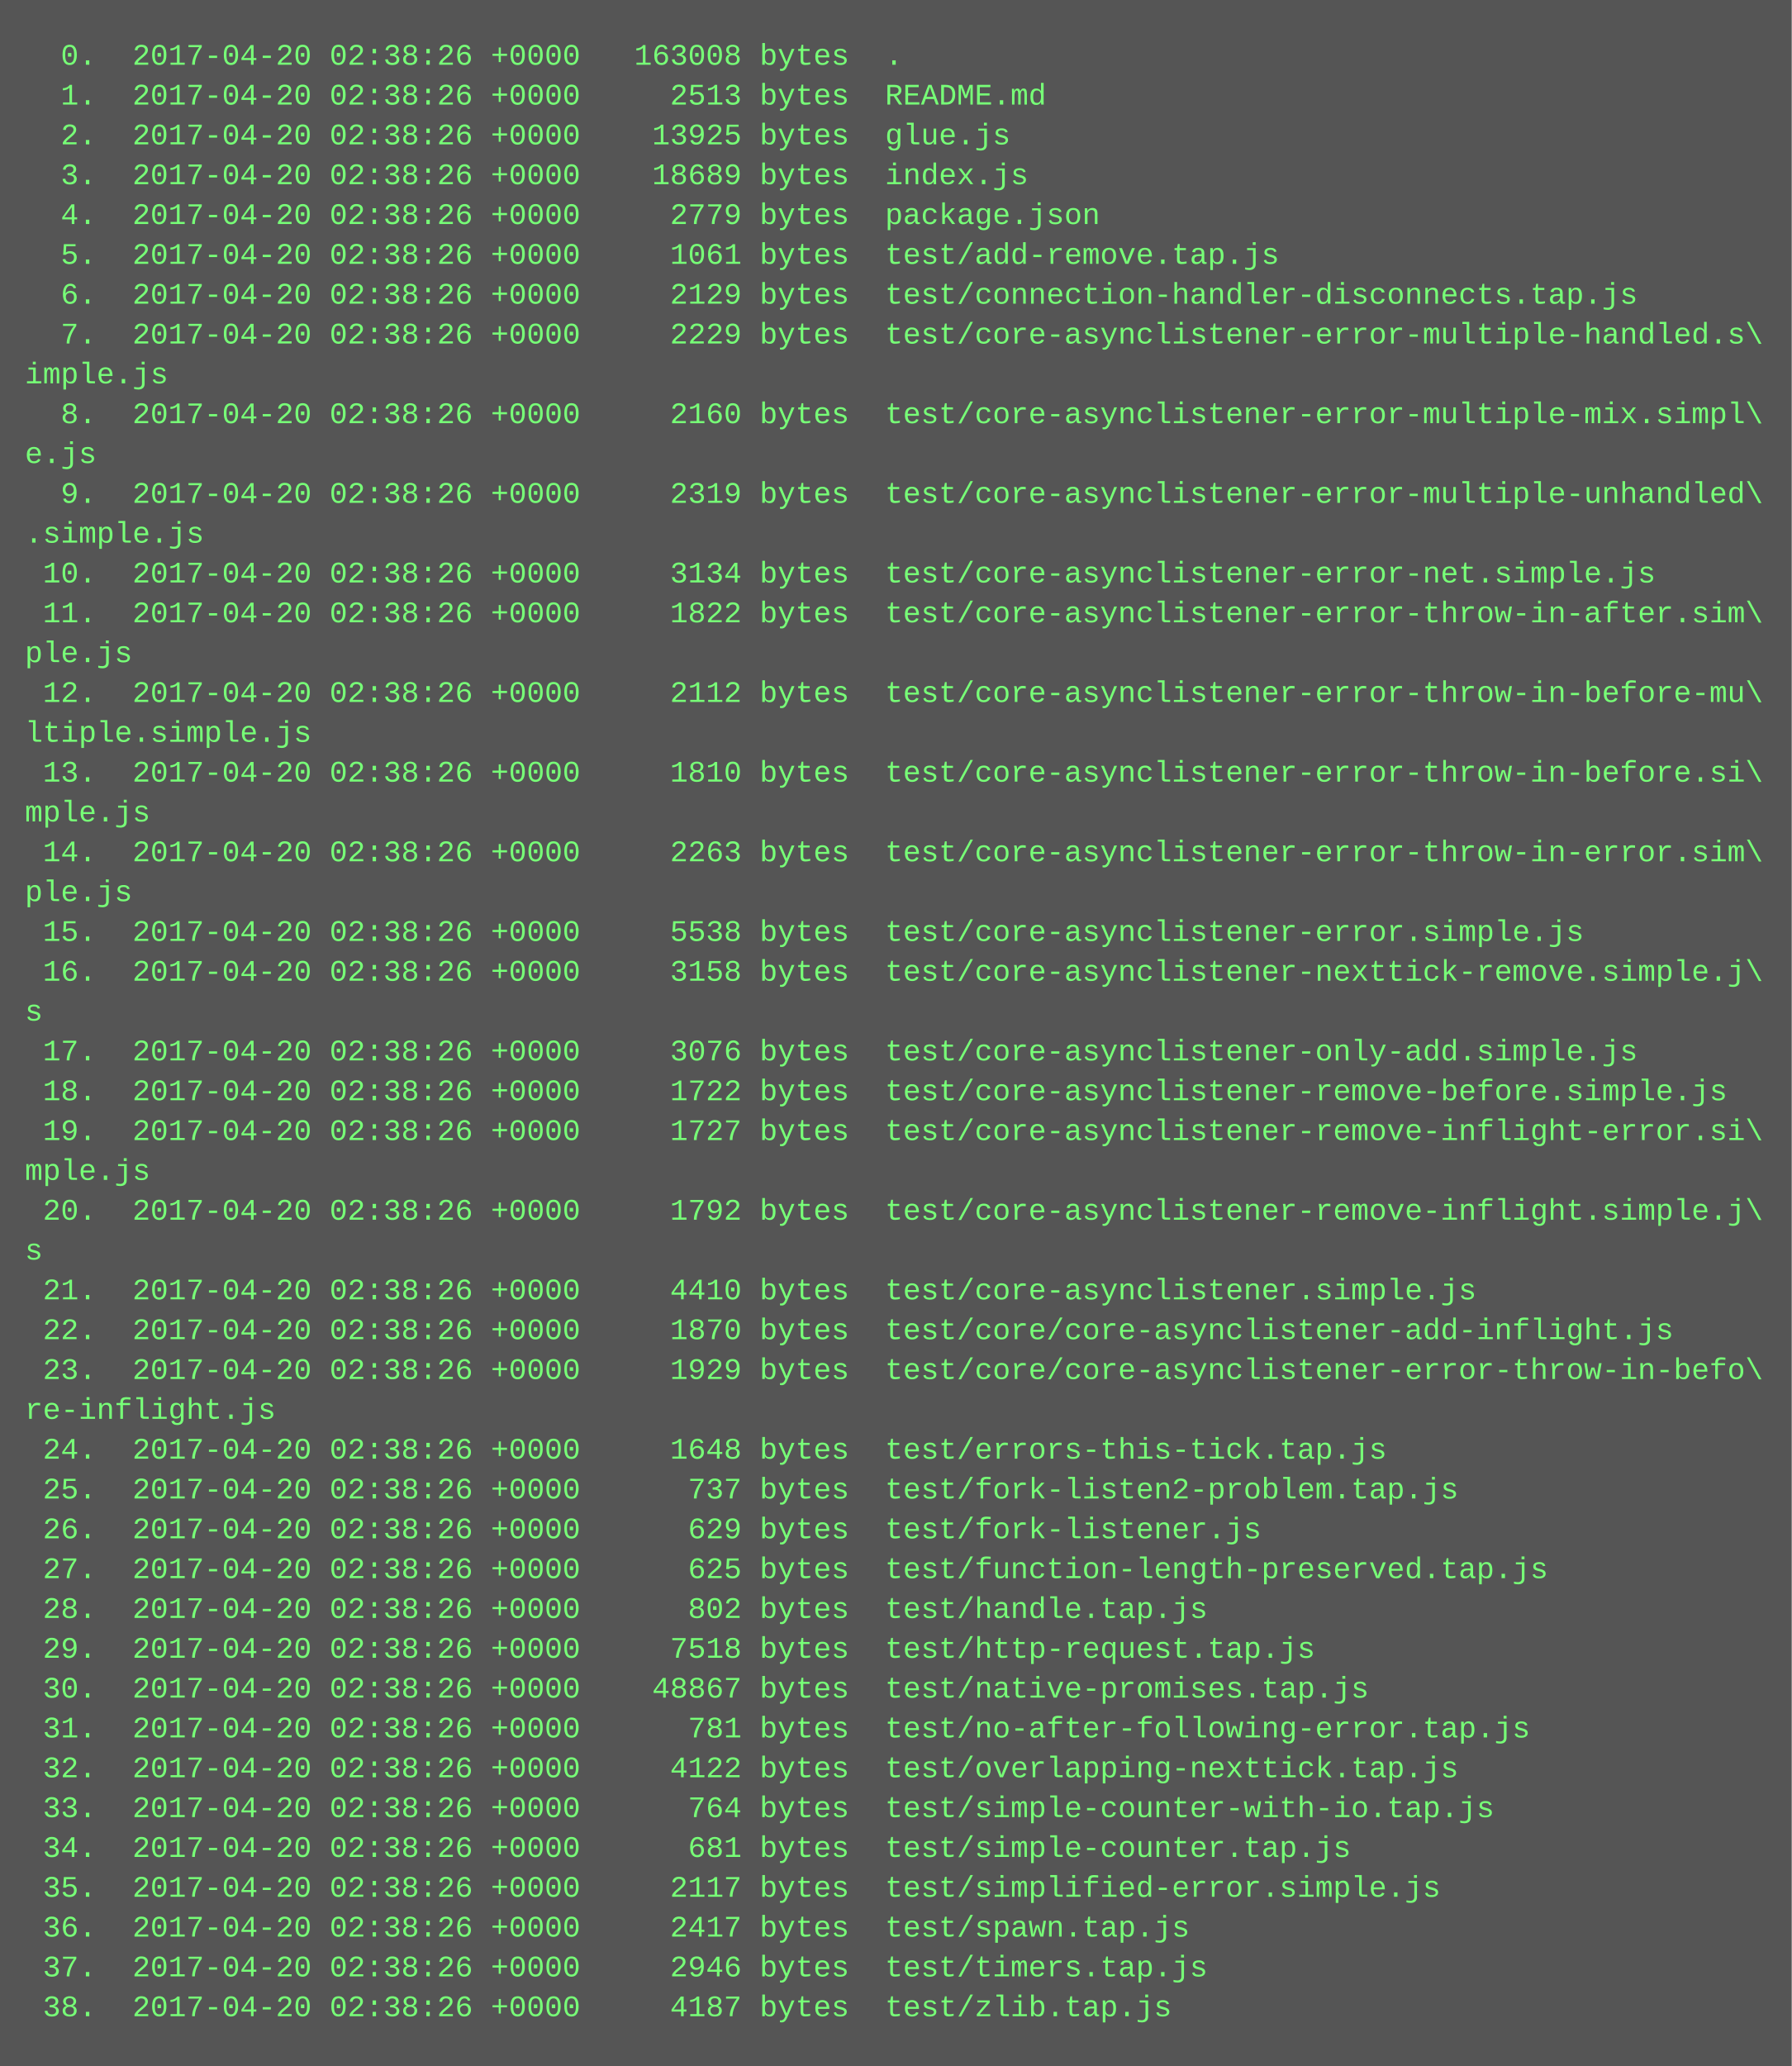
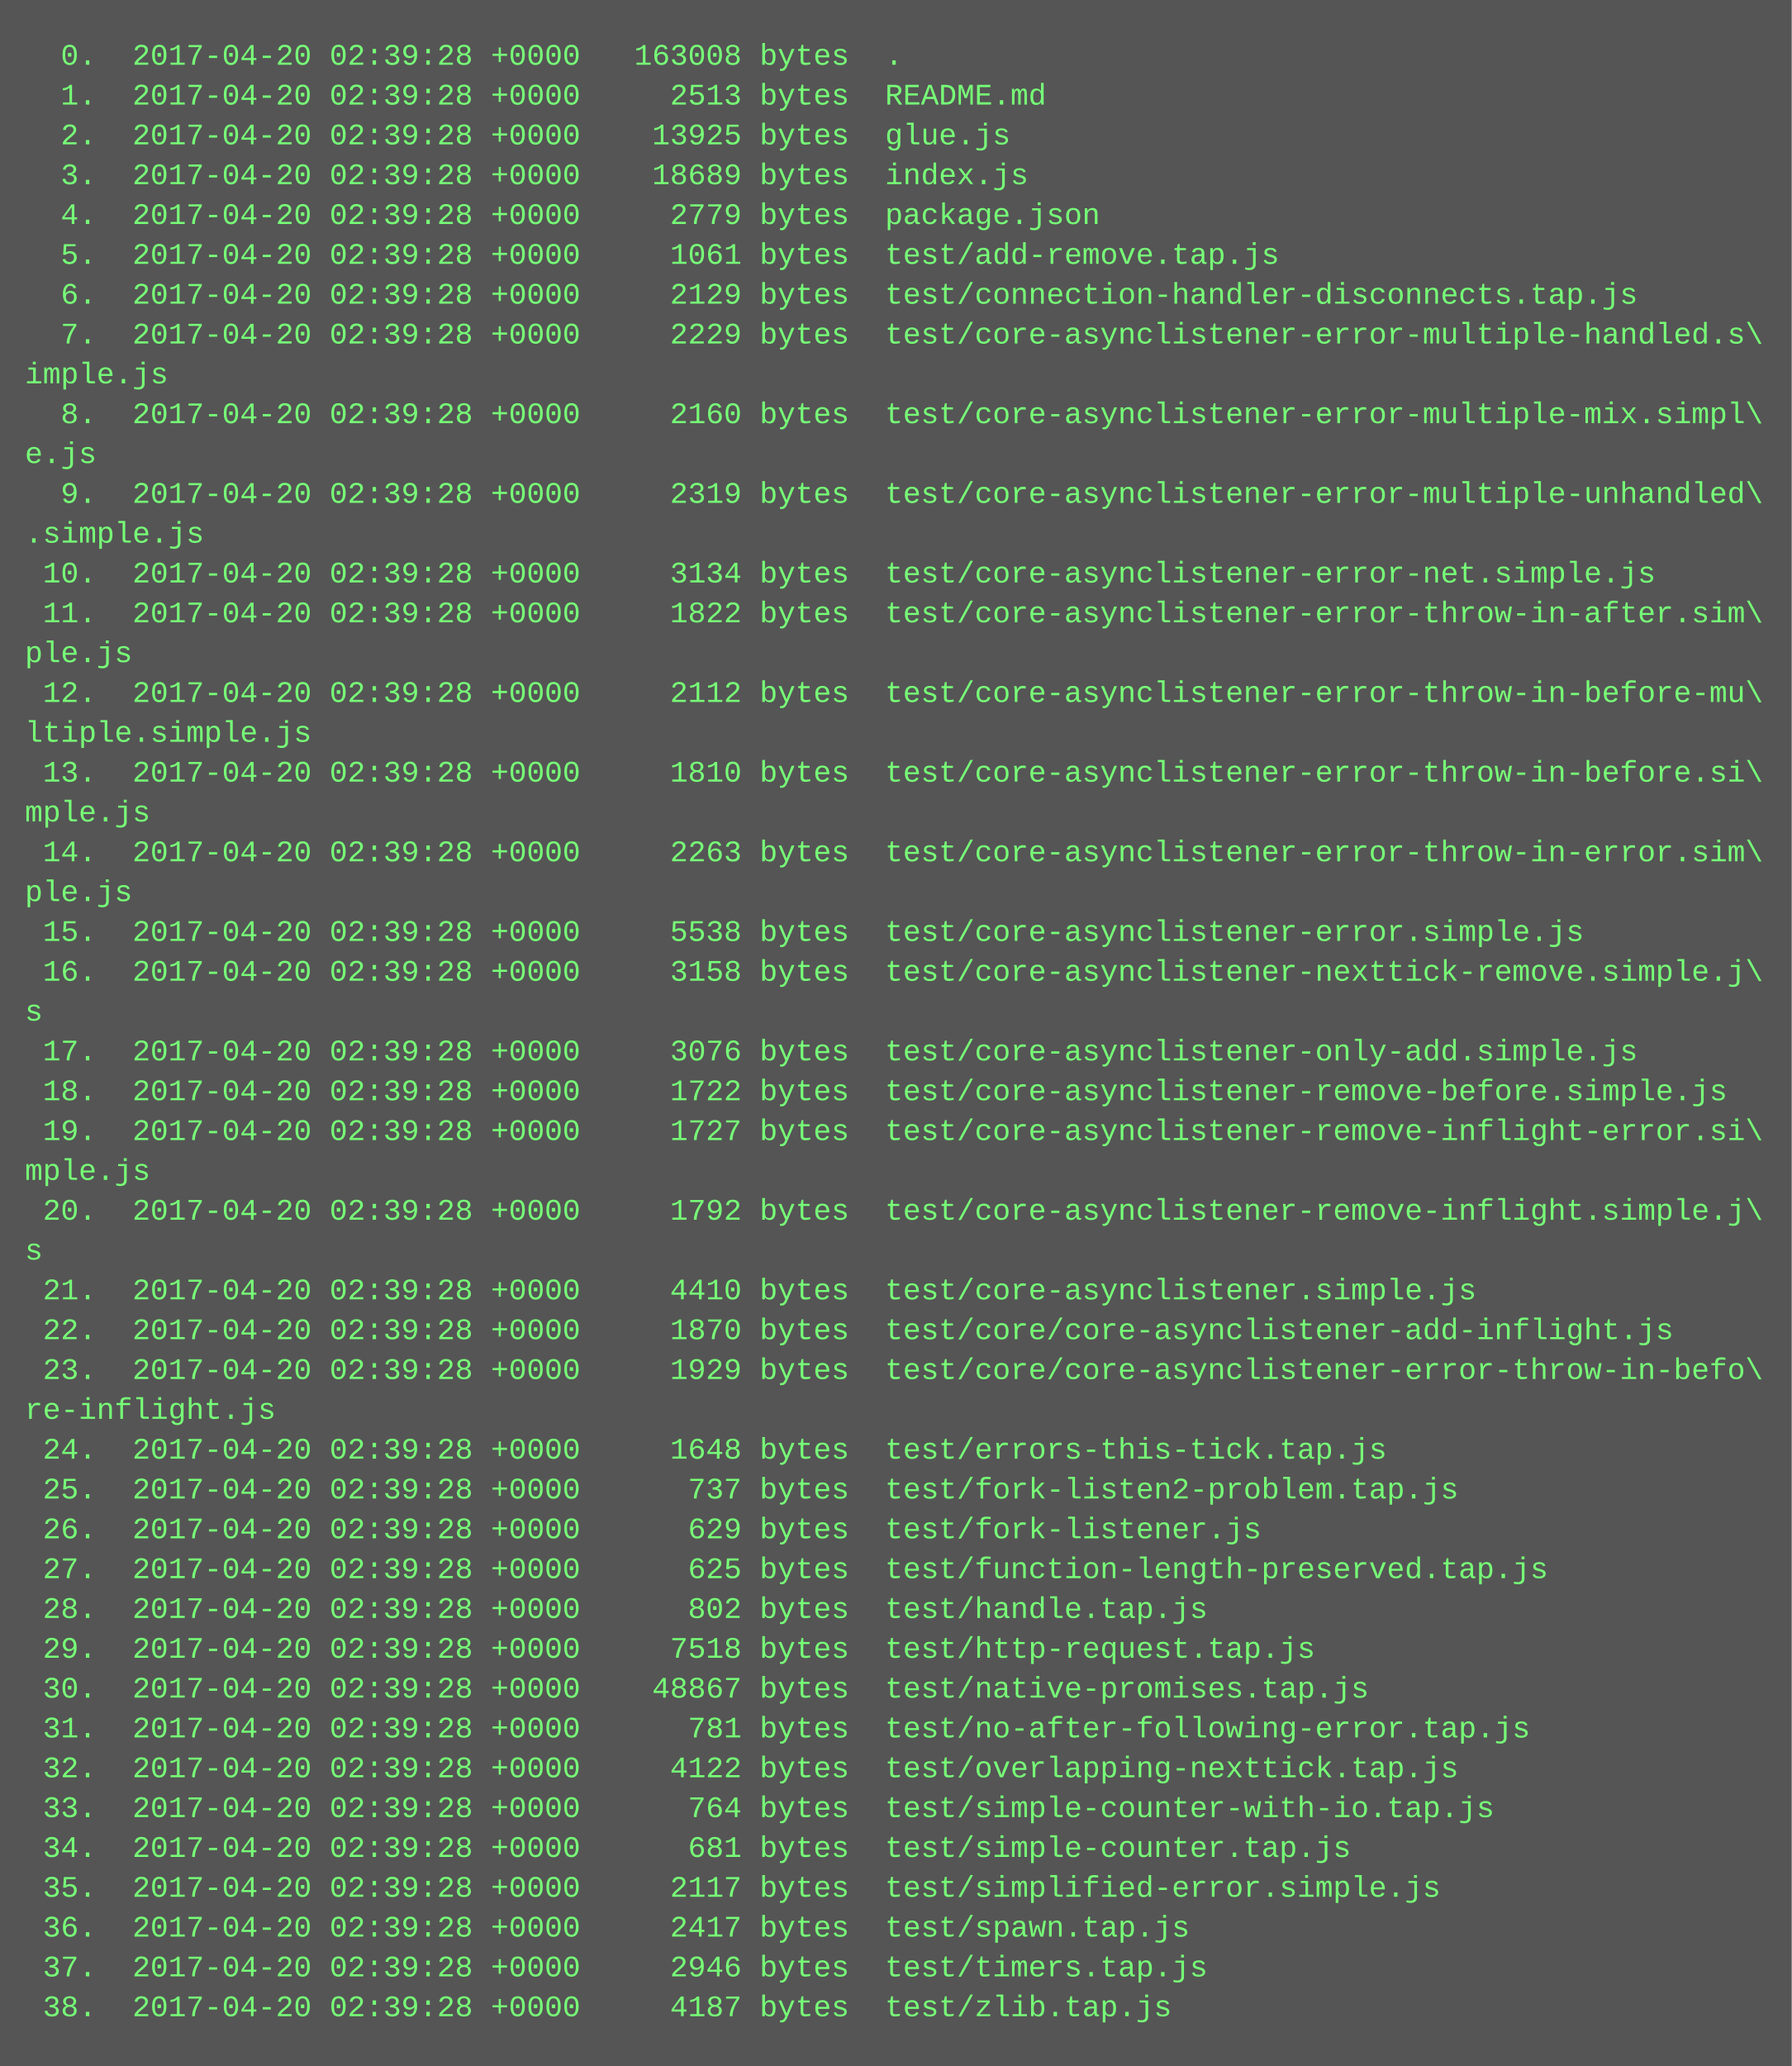
<svg xmlns="http://www.w3.org/2000/svg" height="830" width="720">
  <rect height="830" fill="#555" width="720" />
  <text fill="#7f7" font-family="Courier New" font-size="12" xml:space="preserve">
-     <tspan x="10" y="26">  0.  2017-04-20 02:38:26 +0000   163008 bytes  .</tspan>
-     <tspan x="10" y="42">  1.  2017-04-20 02:38:26 +0000     2513 bytes  README.md</tspan>
-     <tspan x="10" y="58">  2.  2017-04-20 02:38:26 +0000    13925 bytes  glue.js</tspan>
-     <tspan x="10" y="74">  3.  2017-04-20 02:38:26 +0000    18689 bytes  index.js</tspan>
-     <tspan x="10" y="90">  4.  2017-04-20 02:38:26 +0000     2779 bytes  package.json</tspan>
-     <tspan x="10" y="106">  5.  2017-04-20 02:38:26 +0000     1061 bytes  test/add-remove.tap.js</tspan>
-     <tspan x="10" y="122">  6.  2017-04-20 02:38:26 +0000     2129 bytes  test/connection-handler-disconnects.tap.js</tspan>
-     <tspan x="10" y="138">  7.  2017-04-20 02:38:26 +0000     2229 bytes  test/core-asynclistener-error-multiple-handled.s\</tspan>
+     <tspan x="10" y="26">  0.  2017-04-20 02:39:28 +0000   163008 bytes  .</tspan>
+     <tspan x="10" y="42">  1.  2017-04-20 02:39:28 +0000     2513 bytes  README.md</tspan>
+     <tspan x="10" y="58">  2.  2017-04-20 02:39:28 +0000    13925 bytes  glue.js</tspan>
+     <tspan x="10" y="74">  3.  2017-04-20 02:39:28 +0000    18689 bytes  index.js</tspan>
+     <tspan x="10" y="90">  4.  2017-04-20 02:39:28 +0000     2779 bytes  package.json</tspan>
+     <tspan x="10" y="106">  5.  2017-04-20 02:39:28 +0000     1061 bytes  test/add-remove.tap.js</tspan>
+     <tspan x="10" y="122">  6.  2017-04-20 02:39:28 +0000     2129 bytes  test/connection-handler-disconnects.tap.js</tspan>
+     <tspan x="10" y="138">  7.  2017-04-20 02:39:28 +0000     2229 bytes  test/core-asynclistener-error-multiple-handled.s\</tspan>
    <tspan x="10" y="154">imple.js</tspan>
-     <tspan x="10" y="170">  8.  2017-04-20 02:38:26 +0000     2160 bytes  test/core-asynclistener-error-multiple-mix.simpl\</tspan>
+     <tspan x="10" y="170">  8.  2017-04-20 02:39:28 +0000     2160 bytes  test/core-asynclistener-error-multiple-mix.simpl\</tspan>
    <tspan x="10" y="186">e.js</tspan>
-     <tspan x="10" y="202">  9.  2017-04-20 02:38:26 +0000     2319 bytes  test/core-asynclistener-error-multiple-unhandled\</tspan>
+     <tspan x="10" y="202">  9.  2017-04-20 02:39:28 +0000     2319 bytes  test/core-asynclistener-error-multiple-unhandled\</tspan>
    <tspan x="10" y="218">.simple.js</tspan>
-     <tspan x="10" y="234"> 10.  2017-04-20 02:38:26 +0000     3134 bytes  test/core-asynclistener-error-net.simple.js</tspan>
-     <tspan x="10" y="250"> 11.  2017-04-20 02:38:26 +0000     1822 bytes  test/core-asynclistener-error-throw-in-after.sim\</tspan>
+     <tspan x="10" y="234"> 10.  2017-04-20 02:39:28 +0000     3134 bytes  test/core-asynclistener-error-net.simple.js</tspan>
+     <tspan x="10" y="250"> 11.  2017-04-20 02:39:28 +0000     1822 bytes  test/core-asynclistener-error-throw-in-after.sim\</tspan>
    <tspan x="10" y="266">ple.js</tspan>
-     <tspan x="10" y="282"> 12.  2017-04-20 02:38:26 +0000     2112 bytes  test/core-asynclistener-error-throw-in-before-mu\</tspan>
+     <tspan x="10" y="282"> 12.  2017-04-20 02:39:28 +0000     2112 bytes  test/core-asynclistener-error-throw-in-before-mu\</tspan>
    <tspan x="10" y="298">ltiple.simple.js</tspan>
-     <tspan x="10" y="314"> 13.  2017-04-20 02:38:26 +0000     1810 bytes  test/core-asynclistener-error-throw-in-before.si\</tspan>
+     <tspan x="10" y="314"> 13.  2017-04-20 02:39:28 +0000     1810 bytes  test/core-asynclistener-error-throw-in-before.si\</tspan>
    <tspan x="10" y="330">mple.js</tspan>
-     <tspan x="10" y="346"> 14.  2017-04-20 02:38:26 +0000     2263 bytes  test/core-asynclistener-error-throw-in-error.sim\</tspan>
+     <tspan x="10" y="346"> 14.  2017-04-20 02:39:28 +0000     2263 bytes  test/core-asynclistener-error-throw-in-error.sim\</tspan>
    <tspan x="10" y="362">ple.js</tspan>
-     <tspan x="10" y="378"> 15.  2017-04-20 02:38:26 +0000     5538 bytes  test/core-asynclistener-error.simple.js</tspan>
-     <tspan x="10" y="394"> 16.  2017-04-20 02:38:26 +0000     3158 bytes  test/core-asynclistener-nexttick-remove.simple.j\</tspan>
+     <tspan x="10" y="378"> 15.  2017-04-20 02:39:28 +0000     5538 bytes  test/core-asynclistener-error.simple.js</tspan>
+     <tspan x="10" y="394"> 16.  2017-04-20 02:39:28 +0000     3158 bytes  test/core-asynclistener-nexttick-remove.simple.j\</tspan>
    <tspan x="10" y="410">s</tspan>
-     <tspan x="10" y="426"> 17.  2017-04-20 02:38:26 +0000     3076 bytes  test/core-asynclistener-only-add.simple.js</tspan>
-     <tspan x="10" y="442"> 18.  2017-04-20 02:38:26 +0000     1722 bytes  test/core-asynclistener-remove-before.simple.js</tspan>
-     <tspan x="10" y="458"> 19.  2017-04-20 02:38:26 +0000     1727 bytes  test/core-asynclistener-remove-inflight-error.si\</tspan>
+     <tspan x="10" y="426"> 17.  2017-04-20 02:39:28 +0000     3076 bytes  test/core-asynclistener-only-add.simple.js</tspan>
+     <tspan x="10" y="442"> 18.  2017-04-20 02:39:28 +0000     1722 bytes  test/core-asynclistener-remove-before.simple.js</tspan>
+     <tspan x="10" y="458"> 19.  2017-04-20 02:39:28 +0000     1727 bytes  test/core-asynclistener-remove-inflight-error.si\</tspan>
    <tspan x="10" y="474">mple.js</tspan>
-     <tspan x="10" y="490"> 20.  2017-04-20 02:38:26 +0000     1792 bytes  test/core-asynclistener-remove-inflight.simple.j\</tspan>
+     <tspan x="10" y="490"> 20.  2017-04-20 02:39:28 +0000     1792 bytes  test/core-asynclistener-remove-inflight.simple.j\</tspan>
    <tspan x="10" y="506">s</tspan>
-     <tspan x="10" y="522"> 21.  2017-04-20 02:38:26 +0000     4410 bytes  test/core-asynclistener.simple.js</tspan>
-     <tspan x="10" y="538"> 22.  2017-04-20 02:38:26 +0000     1870 bytes  test/core/core-asynclistener-add-inflight.js</tspan>
-     <tspan x="10" y="554"> 23.  2017-04-20 02:38:26 +0000     1929 bytes  test/core/core-asynclistener-error-throw-in-befo\</tspan>
+     <tspan x="10" y="522"> 21.  2017-04-20 02:39:28 +0000     4410 bytes  test/core-asynclistener.simple.js</tspan>
+     <tspan x="10" y="538"> 22.  2017-04-20 02:39:28 +0000     1870 bytes  test/core/core-asynclistener-add-inflight.js</tspan>
+     <tspan x="10" y="554"> 23.  2017-04-20 02:39:28 +0000     1929 bytes  test/core/core-asynclistener-error-throw-in-befo\</tspan>
    <tspan x="10" y="570">re-inflight.js</tspan>
-     <tspan x="10" y="586"> 24.  2017-04-20 02:38:26 +0000     1648 bytes  test/errors-this-tick.tap.js</tspan>
-     <tspan x="10" y="602"> 25.  2017-04-20 02:38:26 +0000      737 bytes  test/fork-listen2-problem.tap.js</tspan>
-     <tspan x="10" y="618"> 26.  2017-04-20 02:38:26 +0000      629 bytes  test/fork-listener.js</tspan>
-     <tspan x="10" y="634"> 27.  2017-04-20 02:38:26 +0000      625 bytes  test/function-length-preserved.tap.js</tspan>
-     <tspan x="10" y="650"> 28.  2017-04-20 02:38:26 +0000      802 bytes  test/handle.tap.js</tspan>
-     <tspan x="10" y="666"> 29.  2017-04-20 02:38:26 +0000     7518 bytes  test/http-request.tap.js</tspan>
-     <tspan x="10" y="682"> 30.  2017-04-20 02:38:26 +0000    48867 bytes  test/native-promises.tap.js</tspan>
-     <tspan x="10" y="698"> 31.  2017-04-20 02:38:26 +0000      781 bytes  test/no-after-following-error.tap.js</tspan>
-     <tspan x="10" y="714"> 32.  2017-04-20 02:38:26 +0000     4122 bytes  test/overlapping-nexttick.tap.js</tspan>
-     <tspan x="10" y="730"> 33.  2017-04-20 02:38:26 +0000      764 bytes  test/simple-counter-with-io.tap.js</tspan>
-     <tspan x="10" y="746"> 34.  2017-04-20 02:38:26 +0000      681 bytes  test/simple-counter.tap.js</tspan>
-     <tspan x="10" y="762"> 35.  2017-04-20 02:38:26 +0000     2117 bytes  test/simplified-error.simple.js</tspan>
-     <tspan x="10" y="778"> 36.  2017-04-20 02:38:26 +0000     2417 bytes  test/spawn.tap.js</tspan>
-     <tspan x="10" y="794"> 37.  2017-04-20 02:38:26 +0000     2946 bytes  test/timers.tap.js</tspan>
-     <tspan x="10" y="810"> 38.  2017-04-20 02:38:26 +0000     4187 bytes  test/zlib.tap.js</tspan>
+     <tspan x="10" y="586"> 24.  2017-04-20 02:39:28 +0000     1648 bytes  test/errors-this-tick.tap.js</tspan>
+     <tspan x="10" y="602"> 25.  2017-04-20 02:39:28 +0000      737 bytes  test/fork-listen2-problem.tap.js</tspan>
+     <tspan x="10" y="618"> 26.  2017-04-20 02:39:28 +0000      629 bytes  test/fork-listener.js</tspan>
+     <tspan x="10" y="634"> 27.  2017-04-20 02:39:28 +0000      625 bytes  test/function-length-preserved.tap.js</tspan>
+     <tspan x="10" y="650"> 28.  2017-04-20 02:39:28 +0000      802 bytes  test/handle.tap.js</tspan>
+     <tspan x="10" y="666"> 29.  2017-04-20 02:39:28 +0000     7518 bytes  test/http-request.tap.js</tspan>
+     <tspan x="10" y="682"> 30.  2017-04-20 02:39:28 +0000    48867 bytes  test/native-promises.tap.js</tspan>
+     <tspan x="10" y="698"> 31.  2017-04-20 02:39:28 +0000      781 bytes  test/no-after-following-error.tap.js</tspan>
+     <tspan x="10" y="714"> 32.  2017-04-20 02:39:28 +0000     4122 bytes  test/overlapping-nexttick.tap.js</tspan>
+     <tspan x="10" y="730"> 33.  2017-04-20 02:39:28 +0000      764 bytes  test/simple-counter-with-io.tap.js</tspan>
+     <tspan x="10" y="746"> 34.  2017-04-20 02:39:28 +0000      681 bytes  test/simple-counter.tap.js</tspan>
+     <tspan x="10" y="762"> 35.  2017-04-20 02:39:28 +0000     2117 bytes  test/simplified-error.simple.js</tspan>
+     <tspan x="10" y="778"> 36.  2017-04-20 02:39:28 +0000     2417 bytes  test/spawn.tap.js</tspan>
+     <tspan x="10" y="794"> 37.  2017-04-20 02:39:28 +0000     2946 bytes  test/timers.tap.js</tspan>
+     <tspan x="10" y="810"> 38.  2017-04-20 02:39:28 +0000     4187 bytes  test/zlib.tap.js</tspan>
  </text>
</svg>
